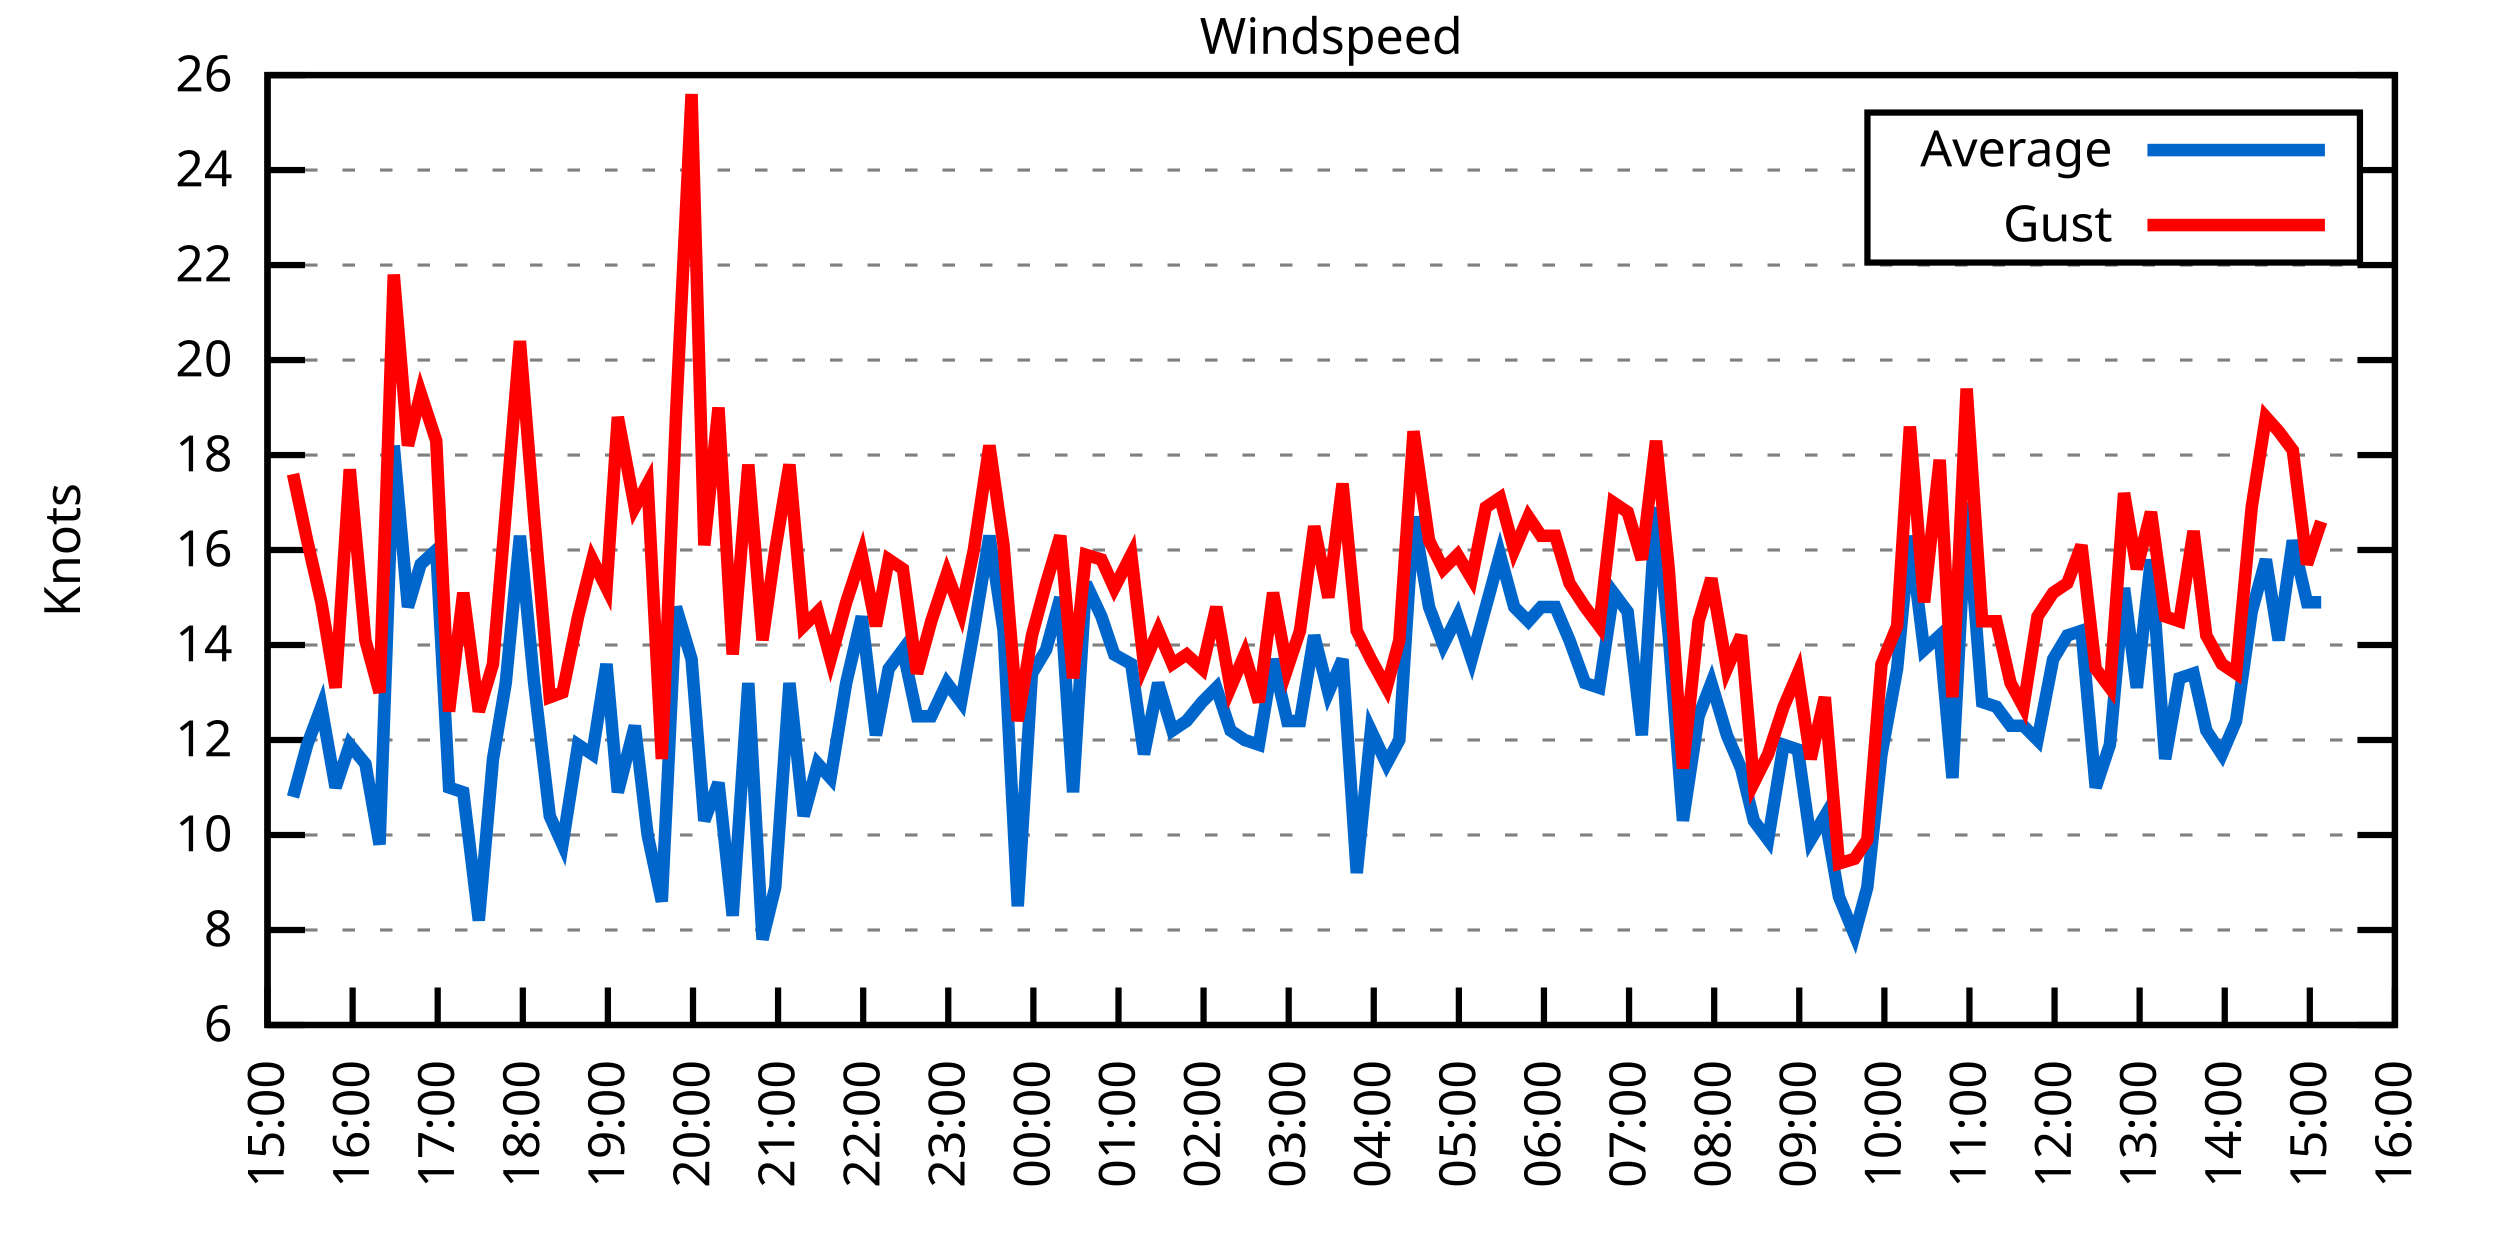
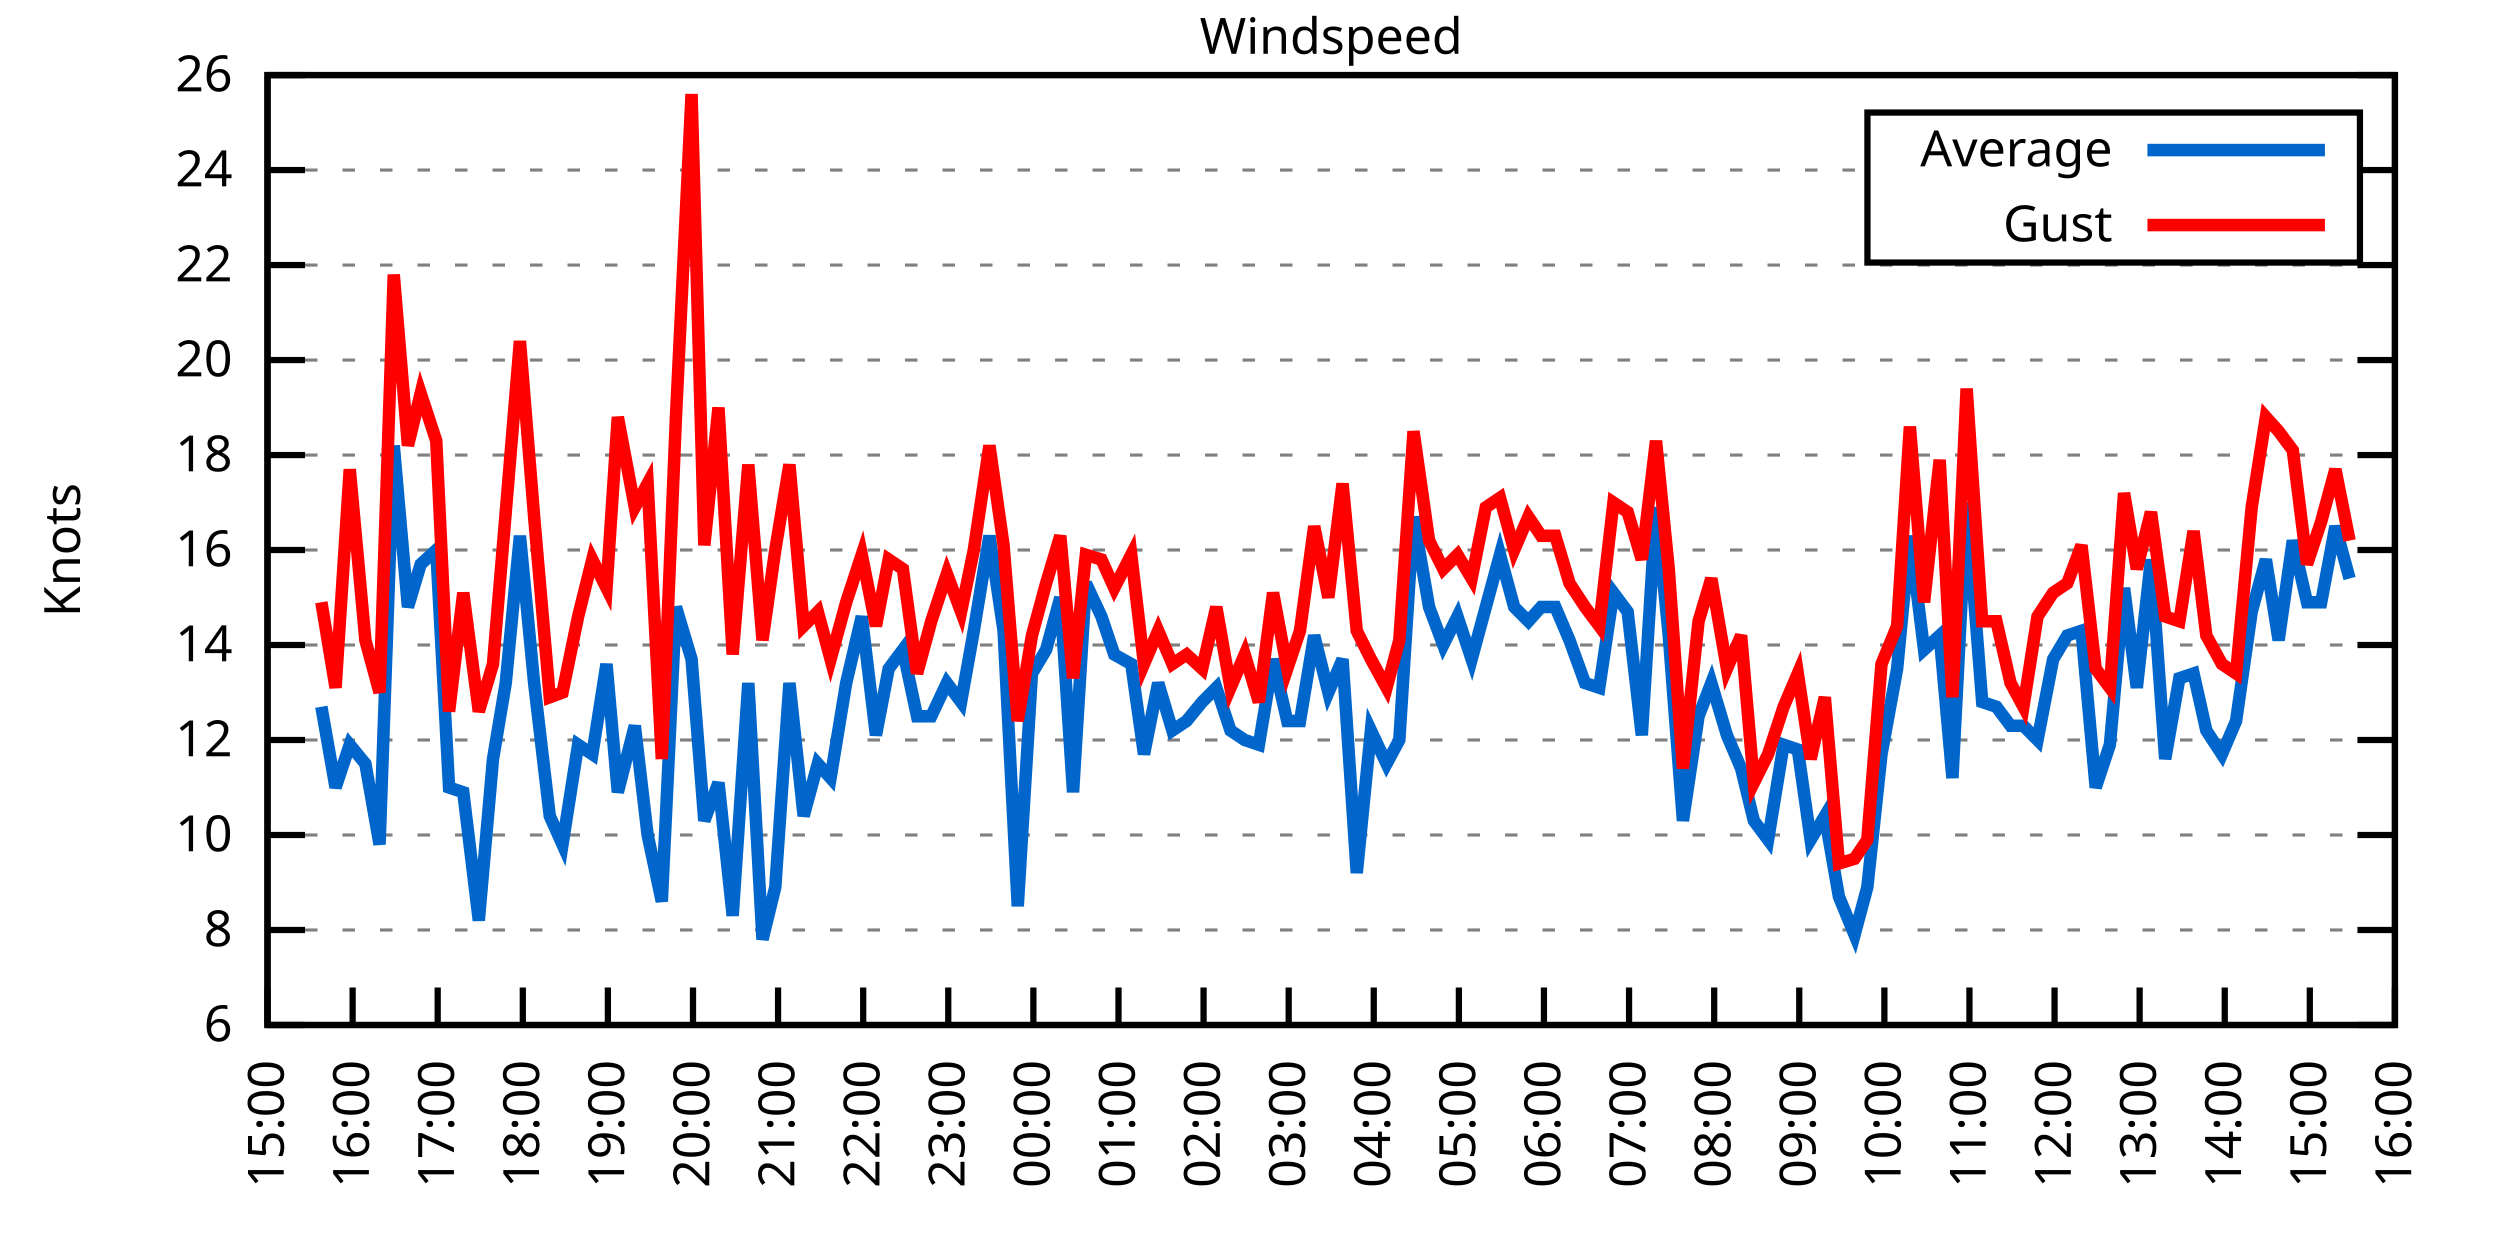
<svg xmlns="http://www.w3.org/2000/svg" xmlns:xlink="http://www.w3.org/1999/xlink" width="400" height="200" viewBox="0 0 400 200">
  <g id="gnuplot_canvas">
    <rect x="0" y="0" width="400" height="200" fill="none" />
    <defs>
      <circle id="gpDot" r="0.5" stroke-width="0.5" stroke="currentColor" />
      <path id="gpPt0" stroke-width="0.333" stroke="currentColor" d="M-1,0 h2 M0,-1 v2" />
      <path id="gpPt1" stroke-width="0.333" stroke="currentColor" d="M-1,-1 L1,1 M1,-1 L-1,1" />
      <path id="gpPt2" stroke-width="0.333" stroke="currentColor" d="M-1,0 L1,0 M0,-1 L0,1 M-1,-1 L1,1 M-1,1 L1,-1" />
      <rect id="gpPt3" stroke-width="0.333" stroke="currentColor" x="-1" y="-1" width="2" height="2" />
      <rect id="gpPt4" stroke-width="0.333" stroke="currentColor" fill="currentColor" x="-1" y="-1" width="2" height="2" />
      <circle id="gpPt5" stroke-width="0.333" stroke="currentColor" cx="0" cy="0" r="1" />
      <use xlink:href="#gpPt5" id="gpPt6" fill="currentColor" stroke="none" />
      <path id="gpPt7" stroke-width="0.333" stroke="currentColor" d="M0,-1.33 L-1.33,0.67 L1.33,0.67 z" />
      <use xlink:href="#gpPt7" id="gpPt8" fill="currentColor" stroke="none" />
      <use xlink:href="#gpPt7" id="gpPt9" stroke="currentColor" transform="rotate(180)" />
      <use xlink:href="#gpPt9" id="gpPt10" fill="currentColor" stroke="none" />
      <use xlink:href="#gpPt3" id="gpPt11" stroke="currentColor" transform="rotate(45)" />
      <use xlink:href="#gpPt11" id="gpPt12" fill="currentColor" stroke="none" />
      <path id="gpPt13" stroke-width="0.333" stroke="currentColor" d="M0,1.330 L1.265,0.411 L0.782,-1.067 L-0.782,-1.076 L-1.265,0.411 z" />
      <use xlink:href="#gpPt13" id="gpPt14" fill="currentColor" stroke="none" />
      <filter id="textbox" filterUnits="objectBoundingBox" x="0" y="0" height="1" width="1">
        <feFlood flood-color="white" flood-opacity="1" result="bgnd" />
        <feComposite in="SourceGraphic" in2="bgnd" operator="atop" />
      </filter>
      <filter id="greybox" filterUnits="objectBoundingBox" x="0" y="0" height="1" width="1">
        <feFlood flood-color="lightgrey" flood-opacity="1" result="grey" />
        <feComposite in="SourceGraphic" in2="grey" operator="atop" />
      </filter>
    </defs>
    <g fill="none" color="white" stroke="currentColor" stroke-width="1.00" stroke-linecap="butt" stroke-linejoin="miter">
</g>
    <g fill="none" color="black" stroke="currentColor" stroke-width="1.00" stroke-linecap="butt" stroke-linejoin="miter">
      <g stroke="none" shape-rendering="crispEdges">
        <polygon fill="rgb(255, 255, 255)" points="42.80,164.00 383.18,164.00 383.18,12.02 42.80,12.02 " />
      </g>
    </g>
    <g fill="none" color="black" stroke="currentColor" stroke-width="1.00" stroke-linecap="butt" stroke-linejoin="miter">
</g>
    <g fill="none" color="black" stroke="black" stroke-width="0.50" stroke-linecap="butt" stroke-linejoin="miter">
</g>
    <g fill="none" color="gray" stroke="currentColor" stroke-width="0.50" stroke-linecap="butt" stroke-linejoin="miter">
      <path stroke="gray" stroke-dasharray="2,4" class="gridline" d="M42.80,164.00 L383.19,164.00  " />
    </g>
    <g fill="none" color="gray" stroke="gray" stroke-width="1.00" stroke-linecap="butt" stroke-linejoin="miter">
</g>
    <g fill="none" color="black" stroke="currentColor" stroke-width="1.00" stroke-linecap="butt" stroke-linejoin="miter">
      <path stroke="black" d="M42.80,164.00 L48.80,164.00 M383.19,164.00 L377.19,164.00  " />
      <g transform="translate(37.20,166.60)" stroke="none" fill="black" font-family="Sans" font-size="8.00" text-anchor="end">
        <text>
          <tspan font-family="Sans"> 6</tspan>
        </text>
      </g>
    </g>
    <g fill="none" color="black" stroke="currentColor" stroke-width="1.00" stroke-linecap="butt" stroke-linejoin="miter">
</g>
    <g fill="none" color="black" stroke="black" stroke-width="0.50" stroke-linecap="butt" stroke-linejoin="miter">
</g>
    <g fill="none" color="gray" stroke="currentColor" stroke-width="0.50" stroke-linecap="butt" stroke-linejoin="miter">
      <path stroke="gray" stroke-dasharray="2,4" class="gridline" d="M42.80,148.80 L383.19,148.80  " />
    </g>
    <g fill="none" color="gray" stroke="gray" stroke-width="1.00" stroke-linecap="butt" stroke-linejoin="miter">
</g>
    <g fill="none" color="black" stroke="currentColor" stroke-width="1.00" stroke-linecap="butt" stroke-linejoin="miter">
      <path stroke="black" d="M42.80,148.80 L48.80,148.80 M383.19,148.80 L377.19,148.80  " />
      <g transform="translate(37.20,151.40)" stroke="none" fill="black" font-family="Sans" font-size="8.00" text-anchor="end">
        <text>
          <tspan font-family="Sans"> 8</tspan>
        </text>
      </g>
    </g>
    <g fill="none" color="black" stroke="currentColor" stroke-width="1.00" stroke-linecap="butt" stroke-linejoin="miter">
</g>
    <g fill="none" color="black" stroke="black" stroke-width="0.50" stroke-linecap="butt" stroke-linejoin="miter">
</g>
    <g fill="none" color="gray" stroke="currentColor" stroke-width="0.50" stroke-linecap="butt" stroke-linejoin="miter">
      <path stroke="gray" stroke-dasharray="2,4" class="gridline" d="M42.80,133.60 L383.19,133.60  " />
    </g>
    <g fill="none" color="gray" stroke="gray" stroke-width="1.00" stroke-linecap="butt" stroke-linejoin="miter">
</g>
    <g fill="none" color="black" stroke="currentColor" stroke-width="1.00" stroke-linecap="butt" stroke-linejoin="miter">
      <path stroke="black" d="M42.80,133.60 L48.80,133.60 M383.19,133.60 L377.19,133.60  " />
      <g transform="translate(37.20,136.20)" stroke="none" fill="black" font-family="Sans" font-size="8.00" text-anchor="end">
        <text>
          <tspan font-family="Sans"> 10</tspan>
        </text>
      </g>
    </g>
    <g fill="none" color="black" stroke="currentColor" stroke-width="1.00" stroke-linecap="butt" stroke-linejoin="miter">
</g>
    <g fill="none" color="black" stroke="black" stroke-width="0.50" stroke-linecap="butt" stroke-linejoin="miter">
</g>
    <g fill="none" color="gray" stroke="currentColor" stroke-width="0.50" stroke-linecap="butt" stroke-linejoin="miter">
      <path stroke="gray" stroke-dasharray="2,4" class="gridline" d="M42.80,118.40 L383.19,118.40  " />
    </g>
    <g fill="none" color="gray" stroke="gray" stroke-width="1.00" stroke-linecap="butt" stroke-linejoin="miter">
</g>
    <g fill="none" color="black" stroke="currentColor" stroke-width="1.00" stroke-linecap="butt" stroke-linejoin="miter">
      <path stroke="black" d="M42.80,118.40 L48.80,118.40 M383.19,118.40 L377.19,118.40  " />
      <g transform="translate(37.20,121.00)" stroke="none" fill="black" font-family="Sans" font-size="8.00" text-anchor="end">
        <text>
          <tspan font-family="Sans"> 12</tspan>
        </text>
      </g>
    </g>
    <g fill="none" color="black" stroke="currentColor" stroke-width="1.00" stroke-linecap="butt" stroke-linejoin="miter">
</g>
    <g fill="none" color="black" stroke="black" stroke-width="0.50" stroke-linecap="butt" stroke-linejoin="miter">
</g>
    <g fill="none" color="gray" stroke="currentColor" stroke-width="0.50" stroke-linecap="butt" stroke-linejoin="miter">
      <path stroke="gray" stroke-dasharray="2,4" class="gridline" d="M42.80,103.20 L383.19,103.20  " />
    </g>
    <g fill="none" color="gray" stroke="gray" stroke-width="1.00" stroke-linecap="butt" stroke-linejoin="miter">
</g>
    <g fill="none" color="black" stroke="currentColor" stroke-width="1.00" stroke-linecap="butt" stroke-linejoin="miter">
      <path stroke="black" d="M42.80,103.20 L48.80,103.20 M383.19,103.20 L377.19,103.20  " />
      <g transform="translate(37.20,105.80)" stroke="none" fill="black" font-family="Sans" font-size="8.00" text-anchor="end">
        <text>
          <tspan font-family="Sans"> 14</tspan>
        </text>
      </g>
    </g>
    <g fill="none" color="black" stroke="currentColor" stroke-width="1.00" stroke-linecap="butt" stroke-linejoin="miter">
</g>
    <g fill="none" color="black" stroke="black" stroke-width="0.50" stroke-linecap="butt" stroke-linejoin="miter">
</g>
    <g fill="none" color="gray" stroke="currentColor" stroke-width="0.50" stroke-linecap="butt" stroke-linejoin="miter">
      <path stroke="gray" stroke-dasharray="2,4" class="gridline" d="M42.80,88.00 L383.19,88.00  " />
    </g>
    <g fill="none" color="gray" stroke="gray" stroke-width="1.00" stroke-linecap="butt" stroke-linejoin="miter">
</g>
    <g fill="none" color="black" stroke="currentColor" stroke-width="1.00" stroke-linecap="butt" stroke-linejoin="miter">
      <path stroke="black" d="M42.80,88.00 L48.80,88.00 M383.19,88.00 L377.19,88.00  " />
      <g transform="translate(37.20,90.60)" stroke="none" fill="black" font-family="Sans" font-size="8.00" text-anchor="end">
        <text>
          <tspan font-family="Sans"> 16</tspan>
        </text>
      </g>
    </g>
    <g fill="none" color="black" stroke="currentColor" stroke-width="1.00" stroke-linecap="butt" stroke-linejoin="miter">
</g>
    <g fill="none" color="black" stroke="black" stroke-width="0.50" stroke-linecap="butt" stroke-linejoin="miter">
</g>
    <g fill="none" color="gray" stroke="currentColor" stroke-width="0.50" stroke-linecap="butt" stroke-linejoin="miter">
      <path stroke="gray" stroke-dasharray="2,4" class="gridline" d="M42.80,72.81 L383.19,72.81  " />
    </g>
    <g fill="none" color="gray" stroke="gray" stroke-width="1.00" stroke-linecap="butt" stroke-linejoin="miter">
</g>
    <g fill="none" color="black" stroke="currentColor" stroke-width="1.00" stroke-linecap="butt" stroke-linejoin="miter">
      <path stroke="black" d="M42.80,72.81 L48.80,72.81 M383.19,72.81 L377.19,72.81  " />
      <g transform="translate(37.20,75.41)" stroke="none" fill="black" font-family="Sans" font-size="8.00" text-anchor="end">
        <text>
          <tspan font-family="Sans"> 18</tspan>
        </text>
      </g>
    </g>
    <g fill="none" color="black" stroke="currentColor" stroke-width="1.00" stroke-linecap="butt" stroke-linejoin="miter">
</g>
    <g fill="none" color="black" stroke="black" stroke-width="0.50" stroke-linecap="butt" stroke-linejoin="miter">
</g>
    <g fill="none" color="gray" stroke="currentColor" stroke-width="0.50" stroke-linecap="butt" stroke-linejoin="miter">
      <path stroke="gray" stroke-dasharray="2,4" class="gridline" d="M42.80,57.61 L383.19,57.61  " />
    </g>
    <g fill="none" color="gray" stroke="gray" stroke-width="1.00" stroke-linecap="butt" stroke-linejoin="miter">
</g>
    <g fill="none" color="black" stroke="currentColor" stroke-width="1.00" stroke-linecap="butt" stroke-linejoin="miter">
      <path stroke="black" d="M42.80,57.61 L48.80,57.61 M383.19,57.61 L377.19,57.61  " />
      <g transform="translate(37.20,60.21)" stroke="none" fill="black" font-family="Sans" font-size="8.00" text-anchor="end">
        <text>
          <tspan font-family="Sans"> 20</tspan>
        </text>
      </g>
    </g>
    <g fill="none" color="black" stroke="currentColor" stroke-width="1.00" stroke-linecap="butt" stroke-linejoin="miter">
</g>
    <g fill="none" color="black" stroke="black" stroke-width="0.50" stroke-linecap="butt" stroke-linejoin="miter">
</g>
    <g fill="none" color="gray" stroke="currentColor" stroke-width="0.50" stroke-linecap="butt" stroke-linejoin="miter">
      <path stroke="gray" stroke-dasharray="2,4" class="gridline" d="M42.80,42.41 L383.19,42.41  " />
    </g>
    <g fill="none" color="gray" stroke="gray" stroke-width="1.00" stroke-linecap="butt" stroke-linejoin="miter">
</g>
    <g fill="none" color="black" stroke="currentColor" stroke-width="1.00" stroke-linecap="butt" stroke-linejoin="miter">
      <path stroke="black" d="M42.80,42.41 L48.80,42.41 M383.19,42.41 L377.19,42.41  " />
      <g transform="translate(37.20,45.01)" stroke="none" fill="black" font-family="Sans" font-size="8.00" text-anchor="end">
        <text>
          <tspan font-family="Sans"> 22</tspan>
        </text>
      </g>
    </g>
    <g fill="none" color="black" stroke="currentColor" stroke-width="1.00" stroke-linecap="butt" stroke-linejoin="miter">
</g>
    <g fill="none" color="black" stroke="black" stroke-width="0.50" stroke-linecap="butt" stroke-linejoin="miter">
</g>
    <g fill="none" color="gray" stroke="currentColor" stroke-width="0.50" stroke-linecap="butt" stroke-linejoin="miter">
      <path stroke="gray" stroke-dasharray="2,4" class="gridline" d="M42.80,27.21 L298.79,27.21 M377.59,27.21 L383.19,27.21  " />
    </g>
    <g fill="none" color="gray" stroke="gray" stroke-width="1.00" stroke-linecap="butt" stroke-linejoin="miter">
</g>
    <g fill="none" color="black" stroke="currentColor" stroke-width="1.00" stroke-linecap="butt" stroke-linejoin="miter">
      <path stroke="black" d="M42.80,27.21 L48.80,27.21 M383.19,27.21 L377.19,27.21  " />
      <g transform="translate(37.20,29.81)" stroke="none" fill="black" font-family="Sans" font-size="8.00" text-anchor="end">
        <text>
          <tspan font-family="Sans"> 24</tspan>
        </text>
      </g>
    </g>
    <g fill="none" color="black" stroke="currentColor" stroke-width="1.00" stroke-linecap="butt" stroke-linejoin="miter">
</g>
    <g fill="none" color="black" stroke="black" stroke-width="0.50" stroke-linecap="butt" stroke-linejoin="miter">
</g>
    <g fill="none" color="gray" stroke="currentColor" stroke-width="0.50" stroke-linecap="butt" stroke-linejoin="miter">
      <path stroke="gray" stroke-dasharray="2,4" class="gridline" d="M42.80,12.01 L383.19,12.01  " />
    </g>
    <g fill="none" color="gray" stroke="gray" stroke-width="1.00" stroke-linecap="butt" stroke-linejoin="miter">
</g>
    <g fill="none" color="black" stroke="currentColor" stroke-width="1.00" stroke-linecap="butt" stroke-linejoin="miter">
      <path stroke="black" d="M42.80,12.01 L48.80,12.01 M383.19,12.01 L377.19,12.01  " />
      <g transform="translate(37.20,14.61)" stroke="none" fill="black" font-family="Sans" font-size="8.00" text-anchor="end">
        <text>
          <tspan font-family="Sans"> 26</tspan>
        </text>
      </g>
    </g>
    <g fill="none" color="black" stroke="currentColor" stroke-width="1.00" stroke-linecap="butt" stroke-linejoin="miter">
      <path stroke="black" d="M42.80,164.00 L42.80,158.00  " />
      <g transform="translate(45.40,169.60) rotate(270.00)" stroke="none" fill="black" font-family="Sans" font-size="8.00" text-anchor="end">
        <text>
          <tspan font-family="Sans">15:00</tspan>
        </text>
      </g>
    </g>
    <g fill="none" color="black" stroke="currentColor" stroke-width="1.00" stroke-linecap="butt" stroke-linejoin="miter">
      <path stroke="black" d="M56.42,164.00 L56.42,158.00  " />
      <g transform="translate(59.02,169.60) rotate(270.00)" stroke="none" fill="black" font-family="Sans" font-size="8.00" text-anchor="end">
        <text>
          <tspan font-family="Sans">16:00</tspan>
        </text>
      </g>
    </g>
    <g fill="none" color="black" stroke="currentColor" stroke-width="1.00" stroke-linecap="butt" stroke-linejoin="miter">
      <path stroke="black" d="M70.03,164.00 L70.03,158.00  " />
      <g transform="translate(72.63,169.60) rotate(270.00)" stroke="none" fill="black" font-family="Sans" font-size="8.00" text-anchor="end">
        <text>
          <tspan font-family="Sans">17:00</tspan>
        </text>
      </g>
    </g>
    <g fill="none" color="black" stroke="currentColor" stroke-width="1.00" stroke-linecap="butt" stroke-linejoin="miter">
      <path stroke="black" d="M83.65,164.00 L83.65,158.00  " />
      <g transform="translate(86.25,169.60) rotate(270.00)" stroke="none" fill="black" font-family="Sans" font-size="8.00" text-anchor="end">
        <text>
          <tspan font-family="Sans">18:00</tspan>
        </text>
      </g>
    </g>
    <g fill="none" color="black" stroke="currentColor" stroke-width="1.00" stroke-linecap="butt" stroke-linejoin="miter">
      <path stroke="black" d="M97.26,164.00 L97.26,158.00  " />
      <g transform="translate(99.86,169.60) rotate(270.00)" stroke="none" fill="black" font-family="Sans" font-size="8.00" text-anchor="end">
        <text>
          <tspan font-family="Sans">19:00</tspan>
        </text>
      </g>
    </g>
    <g fill="none" color="black" stroke="currentColor" stroke-width="1.00" stroke-linecap="butt" stroke-linejoin="miter">
      <path stroke="black" d="M110.88,164.00 L110.88,158.00  " />
      <g transform="translate(113.48,169.60) rotate(270.00)" stroke="none" fill="black" font-family="Sans" font-size="8.00" text-anchor="end">
        <text>
          <tspan font-family="Sans">20:00</tspan>
        </text>
      </g>
    </g>
    <g fill="none" color="black" stroke="currentColor" stroke-width="1.00" stroke-linecap="butt" stroke-linejoin="miter">
      <path stroke="black" d="M124.49,164.00 L124.49,158.00  " />
      <g transform="translate(127.09,169.60) rotate(270.00)" stroke="none" fill="black" font-family="Sans" font-size="8.00" text-anchor="end">
        <text>
          <tspan font-family="Sans">21:00</tspan>
        </text>
      </g>
    </g>
    <g fill="none" color="black" stroke="currentColor" stroke-width="1.00" stroke-linecap="butt" stroke-linejoin="miter">
      <path stroke="black" d="M138.11,164.00 L138.11,158.00  " />
      <g transform="translate(140.71,169.60) rotate(270.00)" stroke="none" fill="black" font-family="Sans" font-size="8.00" text-anchor="end">
        <text>
          <tspan font-family="Sans">22:00</tspan>
        </text>
      </g>
    </g>
    <g fill="none" color="black" stroke="currentColor" stroke-width="1.00" stroke-linecap="butt" stroke-linejoin="miter">
      <path stroke="black" d="M151.72,164.00 L151.72,158.00  " />
      <g transform="translate(154.32,169.60) rotate(270.00)" stroke="none" fill="black" font-family="Sans" font-size="8.00" text-anchor="end">
        <text>
          <tspan font-family="Sans">23:00</tspan>
        </text>
      </g>
    </g>
    <g fill="none" color="black" stroke="currentColor" stroke-width="1.00" stroke-linecap="butt" stroke-linejoin="miter">
      <path stroke="black" d="M165.34,164.00 L165.34,158.00  " />
      <g transform="translate(167.94,169.60) rotate(270.00)" stroke="none" fill="black" font-family="Sans" font-size="8.00" text-anchor="end">
        <text>
          <tspan font-family="Sans">00:00</tspan>
        </text>
      </g>
    </g>
    <g fill="none" color="black" stroke="currentColor" stroke-width="1.00" stroke-linecap="butt" stroke-linejoin="miter">
      <path stroke="black" d="M178.96,164.00 L178.96,158.00  " />
      <g transform="translate(181.56,169.60) rotate(270.00)" stroke="none" fill="black" font-family="Sans" font-size="8.00" text-anchor="end">
        <text>
          <tspan font-family="Sans">01:00</tspan>
        </text>
      </g>
    </g>
    <g fill="none" color="black" stroke="currentColor" stroke-width="1.00" stroke-linecap="butt" stroke-linejoin="miter">
      <path stroke="black" d="M192.57,164.00 L192.57,158.00  " />
      <g transform="translate(195.17,169.60) rotate(270.00)" stroke="none" fill="black" font-family="Sans" font-size="8.00" text-anchor="end">
        <text>
          <tspan font-family="Sans">02:00</tspan>
        </text>
      </g>
    </g>
    <g fill="none" color="black" stroke="currentColor" stroke-width="1.00" stroke-linecap="butt" stroke-linejoin="miter">
      <path stroke="black" d="M206.19,164.00 L206.19,158.00  " />
      <g transform="translate(208.79,169.60) rotate(270.00)" stroke="none" fill="black" font-family="Sans" font-size="8.00" text-anchor="end">
        <text>
          <tspan font-family="Sans">03:00</tspan>
        </text>
      </g>
    </g>
    <g fill="none" color="black" stroke="currentColor" stroke-width="1.00" stroke-linecap="butt" stroke-linejoin="miter">
      <path stroke="black" d="M219.80,164.00 L219.80,158.00  " />
      <g transform="translate(222.40,169.60) rotate(270.00)" stroke="none" fill="black" font-family="Sans" font-size="8.00" text-anchor="end">
        <text>
          <tspan font-family="Sans">04:00</tspan>
        </text>
      </g>
    </g>
    <g fill="none" color="black" stroke="currentColor" stroke-width="1.00" stroke-linecap="butt" stroke-linejoin="miter">
      <path stroke="black" d="M233.42,164.00 L233.42,158.00  " />
      <g transform="translate(236.02,169.60) rotate(270.00)" stroke="none" fill="black" font-family="Sans" font-size="8.00" text-anchor="end">
        <text>
          <tspan font-family="Sans">05:00</tspan>
        </text>
      </g>
    </g>
    <g fill="none" color="black" stroke="currentColor" stroke-width="1.00" stroke-linecap="butt" stroke-linejoin="miter">
      <path stroke="black" d="M247.03,164.00 L247.03,158.00  " />
      <g transform="translate(249.63,169.60) rotate(270.00)" stroke="none" fill="black" font-family="Sans" font-size="8.00" text-anchor="end">
        <text>
          <tspan font-family="Sans">06:00</tspan>
        </text>
      </g>
    </g>
    <g fill="none" color="black" stroke="currentColor" stroke-width="1.00" stroke-linecap="butt" stroke-linejoin="miter">
      <path stroke="black" d="M260.65,164.00 L260.65,158.00  " />
      <g transform="translate(263.25,169.60) rotate(270.00)" stroke="none" fill="black" font-family="Sans" font-size="8.00" text-anchor="end">
        <text>
          <tspan font-family="Sans">07:00</tspan>
        </text>
      </g>
    </g>
    <g fill="none" color="black" stroke="currentColor" stroke-width="1.00" stroke-linecap="butt" stroke-linejoin="miter">
      <path stroke="black" d="M274.27,164.00 L274.27,158.00  " />
      <g transform="translate(276.87,169.60) rotate(270.00)" stroke="none" fill="black" font-family="Sans" font-size="8.00" text-anchor="end">
        <text>
          <tspan font-family="Sans">08:00</tspan>
        </text>
      </g>
    </g>
    <g fill="none" color="black" stroke="currentColor" stroke-width="1.00" stroke-linecap="butt" stroke-linejoin="miter">
      <path stroke="black" d="M287.88,164.00 L287.88,158.00  " />
      <g transform="translate(290.48,169.60) rotate(270.00)" stroke="none" fill="black" font-family="Sans" font-size="8.00" text-anchor="end">
        <text>
          <tspan font-family="Sans">09:00</tspan>
        </text>
      </g>
    </g>
    <g fill="none" color="black" stroke="currentColor" stroke-width="1.00" stroke-linecap="butt" stroke-linejoin="miter">
      <path stroke="black" d="M301.50,164.00 L301.50,158.00  " />
      <g transform="translate(304.10,169.60) rotate(270.00)" stroke="none" fill="black" font-family="Sans" font-size="8.00" text-anchor="end">
        <text>
          <tspan font-family="Sans">10:00</tspan>
        </text>
      </g>
    </g>
    <g fill="none" color="black" stroke="currentColor" stroke-width="1.00" stroke-linecap="butt" stroke-linejoin="miter">
      <path stroke="black" d="M315.11,164.00 L315.11,158.00  " />
      <g transform="translate(317.71,169.60) rotate(270.00)" stroke="none" fill="black" font-family="Sans" font-size="8.00" text-anchor="end">
        <text>
          <tspan font-family="Sans">11:00</tspan>
        </text>
      </g>
    </g>
    <g fill="none" color="black" stroke="currentColor" stroke-width="1.00" stroke-linecap="butt" stroke-linejoin="miter">
      <path stroke="black" d="M328.73,164.00 L328.73,158.00  " />
      <g transform="translate(331.33,169.60) rotate(270.00)" stroke="none" fill="black" font-family="Sans" font-size="8.00" text-anchor="end">
        <text>
          <tspan font-family="Sans">12:00</tspan>
        </text>
      </g>
    </g>
    <g fill="none" color="black" stroke="currentColor" stroke-width="1.00" stroke-linecap="butt" stroke-linejoin="miter">
      <path stroke="black" d="M342.34,164.00 L342.34,158.00  " />
      <g transform="translate(344.94,169.60) rotate(270.00)" stroke="none" fill="black" font-family="Sans" font-size="8.00" text-anchor="end">
        <text>
          <tspan font-family="Sans">13:00</tspan>
        </text>
      </g>
    </g>
    <g fill="none" color="black" stroke="currentColor" stroke-width="1.00" stroke-linecap="butt" stroke-linejoin="miter">
      <path stroke="black" d="M355.96,164.00 L355.96,158.00  " />
      <g transform="translate(358.56,169.60) rotate(270.00)" stroke="none" fill="black" font-family="Sans" font-size="8.00" text-anchor="end">
        <text>
          <tspan font-family="Sans">14:00</tspan>
        </text>
      </g>
    </g>
    <g fill="none" color="black" stroke="currentColor" stroke-width="1.00" stroke-linecap="butt" stroke-linejoin="miter">
      <path stroke="black" d="M369.57,164.00 L369.57,158.00  " />
      <g transform="translate(372.17,169.60) rotate(270.00)" stroke="none" fill="black" font-family="Sans" font-size="8.00" text-anchor="end">
        <text>
          <tspan font-family="Sans">15:00</tspan>
        </text>
      </g>
    </g>
    <g fill="none" color="black" stroke="currentColor" stroke-width="1.00" stroke-linecap="butt" stroke-linejoin="miter">
      <path stroke="black" d="M383.19,164.00 L383.19,158.00  " />
      <g transform="translate(385.79,169.60) rotate(270.00)" stroke="none" fill="black" font-family="Sans" font-size="8.00" text-anchor="end">
        <text>
          <tspan font-family="Sans">16:00</tspan>
        </text>
      </g>
    </g>
    <g fill="none" color="black" stroke="currentColor" stroke-width="1.00" stroke-linecap="butt" stroke-linejoin="miter">
</g>
    <g fill="none" color="black" stroke="currentColor" stroke-width="1.00" stroke-linecap="butt" stroke-linejoin="miter">
      <path stroke="black" d="M42.80,12.01 L42.80,164.00 L383.19,164.00 L383.19,12.01 L42.80,12.01 Z  " />
    </g>
    <g fill="none" color="black" stroke="currentColor" stroke-width="1.00" stroke-linecap="butt" stroke-linejoin="miter">
</g>
    <g fill="none" color="black" stroke="currentColor" stroke-width="1.00" stroke-linecap="butt" stroke-linejoin="miter">
      <path stroke="black" d="M298.79,42.01 L298.79,18.01 L377.59,18.01 L377.59,42.01 L298.79,42.01 Z  " />
    </g>
    <g id="Windspeed_plot_1">
      <g fill="none" color="white" stroke="black" stroke-width="2.00" stroke-linecap="butt" stroke-linejoin="miter">
</g>
      <g fill="none" color="black" stroke="currentColor" stroke-width="2.00" stroke-linecap="butt" stroke-linejoin="miter">
        <g transform="translate(337.99,26.61)" stroke="none" fill="black" font-family="Sans" font-size="8.00" text-anchor="end">
          <text>
            <tspan font-family="Sans">Average</tspan>
          </text>
        </g>
      </g>
      <g fill="none" color="black" stroke="currentColor" stroke-width="2.00" stroke-linecap="butt" stroke-linejoin="miter">
-         <path stroke="rgb(  0, 102, 204)" d="M343.59,24.01 L371.99,24.01 M46.88,127.52 L49.15,119.16 L51.42,113.08 L53.69,126.00 L55.96,119.16 L58.46,122.20   L60.73,135.12 L63.00,71.29 L65.27,97.12 L67.31,90.28 L69.80,88.00 L71.85,126.00 L74.12,126.76 L76.61,147.28   L78.88,121.44 L80.92,109.28 L83.19,85.73 L85.46,109.28 L87.96,130.56 L90.00,135.12 L92.50,119.16 L94.77,120.68   L97.04,106.24 L98.85,126.76 L101.57,116.12 L103.62,133.60 L105.89,144.24 L108.15,97.12 L110.65,105.48 L112.69,131.32   L114.96,125.24 L117.23,146.52 L119.73,109.28 L122.00,150.32 L124.04,141.96 L126.31,109.28 L128.58,130.56 L130.85,122.20   L132.89,124.48 L135.39,109.28 L137.88,98.64 L140.15,117.64 L142.19,107.00 L144.46,103.96 L146.73,114.60 L149.00,114.60   L151.50,109.28 L153.77,112.32 L155.81,100.92 L158.31,85.73 L160.57,100.92 L162.84,145.00 L165.11,107.76 L167.38,103.96   L169.65,95.60 L171.69,126.76 L173.74,93.32 L176.23,98.64 L178.28,104.72 L181.00,106.24 L183.04,120.68 L185.31,109.28   L187.58,116.88 L189.85,115.36 L192.34,112.32 L194.61,110.04 L196.88,116.88 L199.15,118.40 L201.42,119.16 L203.69,105.48   L205.96,115.36 L208.00,115.36 L210.27,101.68 L212.54,110.80 L214.81,105.48 L217.08,139.68 L219.35,116.88 L221.85,122.20   L223.89,118.40 L226.16,82.69 L228.65,97.12 L230.92,103.20 L233.19,98.64 L235.46,105.48 L237.73,97.12 L240.00,88.76   L242.27,97.12 L244.54,99.40 L246.58,97.12 L248.85,97.12 L251.12,102.44 L253.61,109.28 L255.88,110.04 L258.15,94.84   L260.42,97.88 L262.69,117.64 L264.96,81.17 L267.00,101.68 L269.27,131.32 L271.77,114.60 L273.81,109.28 L276.31,117.64   L278.58,122.96 L280.62,131.32 L282.89,134.36 L285.38,119.16 L287.65,119.92 L289.70,134.36 L291.97,130.56 L294.23,143.48   L296.73,149.56 L298.77,141.96 L301.04,120.68 L303.54,107.00 L305.58,85.73 L307.85,103.96 L310.35,101.68 L312.39,124.48   L314.66,80.41 L317.15,112.32 L319.42,113.08 L321.69,116.12 L323.74,116.12 L326.00,118.40 L328.50,105.48 L330.77,101.68   L333.04,100.92 L335.31,126.00 L337.58,119.16 L339.85,94.08 L341.89,110.04 L344.16,89.52 L346.43,121.44 L348.70,108.52   L350.97,107.76 L353.01,116.88 L355.50,120.68 L357.77,115.36 L360.27,97.88 L362.54,89.52 L364.58,102.44 L366.85,86.49   L369.12,96.36 L371.39,96.36  " />
+         <path stroke="rgb(  0, 102, 204)" d="M343.59,24.01 L371.99,24.01 M51.42,113.08 L53.69,126.00 L55.96,119.16 L58.46,122.20 L60.73,135.12 L63.00,71.29   L65.27,97.12 L67.31,90.28 L69.80,88.00 L71.85,126.00 L74.12,126.76 L76.61,147.28 L78.88,121.44 L80.92,109.28   L83.19,85.73 L85.46,109.28 L87.96,130.56 L90.00,135.12 L92.50,119.16 L94.77,120.68 L97.04,106.24 L98.85,126.76   L101.57,116.12 L103.62,133.60 L105.89,144.24 L108.15,97.12 L110.65,105.48 L112.69,131.32 L114.96,125.24 L117.23,146.52   L119.73,109.28 L122.00,150.32 L124.04,141.96 L126.31,109.28 L128.58,130.56 L130.85,122.20 L132.89,124.48 L135.39,109.28   L137.88,98.64 L140.15,117.64 L142.19,107.00 L144.46,103.96 L146.73,114.60 L149.00,114.60 L151.50,109.28 L153.77,112.32   L155.81,100.92 L158.31,85.73 L160.57,100.92 L162.84,145.00 L165.11,107.76 L167.38,103.96 L169.65,95.60 L171.69,126.76   L173.74,93.32 L176.23,98.64 L178.28,104.72 L181.00,106.24 L183.04,120.68 L185.31,109.28 L187.58,116.88 L189.85,115.36   L192.34,112.32 L194.61,110.04 L196.88,116.88 L199.15,118.40 L201.42,119.16 L203.69,105.48 L205.96,115.36 L208.00,115.36   L210.27,101.68 L212.54,110.80 L214.81,105.48 L217.08,139.68 L219.35,116.88 L221.85,122.20 L223.89,118.40 L226.16,82.69   L228.65,97.12 L230.92,103.20 L233.19,98.64 L235.46,105.48 L237.73,97.12 L240.00,88.76 L242.27,97.12 L244.54,99.40   L246.58,97.12 L248.85,97.12 L251.12,102.44 L253.61,109.28 L255.88,110.04 L258.15,94.84 L260.42,97.88 L262.69,117.64   L264.96,81.17 L267.00,101.68 L269.27,131.32 L271.77,114.60 L273.81,109.28 L276.31,117.64 L278.58,122.96 L280.62,131.32   L282.89,134.36 L285.38,119.16 L287.65,119.92 L289.70,134.36 L291.97,130.56 L294.23,143.48 L296.73,149.56 L298.77,141.96   L301.04,120.68 L303.54,107.00 L305.58,85.73 L307.85,103.96 L310.35,101.68 L312.39,124.48 L314.66,80.41 L317.15,112.32   L319.42,113.08 L321.69,116.12 L323.74,116.12 L326.00,118.40 L328.50,105.48 L330.77,101.68 L333.04,100.92 L335.31,126.00   L337.58,119.16 L339.85,94.08 L341.89,110.04 L344.16,89.52 L346.43,121.44 L348.70,108.52 L350.97,107.76 L353.01,116.88   L355.50,120.68 L357.77,115.36 L360.27,97.88 L362.54,89.52 L364.58,102.44 L366.85,86.49 L369.12,96.36 L371.39,96.36   L373.66,84.21 L375.93,92.56  " />
      </g>
    </g>
    <g id="Windspeed_plot_2">
      <g fill="none" color="black" stroke="currentColor" stroke-width="2.00" stroke-linecap="butt" stroke-linejoin="miter">
        <g transform="translate(337.99,38.61)" stroke="none" fill="black" font-family="Sans" font-size="8.00" text-anchor="end">
          <text>
            <tspan font-family="Sans">Gust</tspan>
          </text>
        </g>
      </g>
      <g fill="none" color="black" stroke="currentColor" stroke-width="2.00" stroke-linecap="butt" stroke-linejoin="miter">
-         <path stroke="rgb(255,   0,   0)" d="M343.59,36.01 L371.99,36.01 M46.88,75.85 L49.15,86.49 L51.42,96.36 L53.69,110.04 L55.96,75.09 L58.46,102.44   L60.73,110.80 L63.00,43.93 L65.27,71.29 L67.31,62.93 L69.80,70.53 L71.85,113.84 L74.12,94.84 L76.61,113.84   L78.88,106.24 L80.92,81.93 L83.19,54.57 L85.46,82.69 L87.96,111.56 L90.00,110.80 L92.50,98.64 L94.77,89.52   L97.04,94.08 L98.85,66.73 L101.57,81.17 L103.62,77.37 L105.89,121.44 L108.15,66.73 L110.65,15.05 L112.69,87.25   L114.96,65.21 L117.23,104.72 L119.73,74.33 L122.00,102.44 L124.04,88.00 L126.31,74.33 L128.58,100.16 L130.85,97.88   L132.89,105.48 L135.39,96.36 L137.88,88.76 L140.15,100.16 L142.19,89.52 L144.46,91.04 L146.73,107.76 L149.00,99.40   L151.50,91.80 L153.77,97.88 L155.81,88.00 L158.31,71.29 L160.57,87.25 L162.84,115.36 L165.11,101.68 L167.38,93.32   L169.65,85.73 L171.69,108.52 L173.74,88.76 L176.23,89.52 L178.28,94.08 L181.00,88.76 L183.04,106.24 L185.31,100.92   L187.58,106.24 L189.85,104.72 L192.34,107.00 L194.61,97.12 L196.88,110.04 L199.15,104.72 L201.42,112.32 L203.69,94.84   L205.96,107.00 L208.00,100.92 L210.27,84.21 L212.54,95.60 L214.81,77.37 L217.08,100.92 L219.35,105.48 L221.85,110.04   L223.89,102.44 L226.16,69.01 L228.65,86.49 L230.92,91.04 L233.19,88.76 L235.46,92.56 L237.73,81.17 L240.00,79.65   L242.27,88.00 L244.54,82.69 L246.58,85.73 L248.85,85.73 L251.12,93.32 L253.61,97.12 L255.88,100.16 L258.15,80.41   L260.42,81.93 L262.69,89.52 L264.96,70.53 L267.00,91.04 L269.27,122.96 L271.77,99.40 L273.81,92.56 L276.31,107.00   L278.58,101.68 L280.62,125.24 L282.89,120.68 L285.38,113.08 L287.65,107.76 L289.70,121.44 L291.97,111.56 L294.23,138.16   L296.73,137.40 L298.77,134.36 L301.04,106.24 L303.54,100.16 L305.58,68.25 L307.85,96.36 L310.35,73.57 L312.39,111.56   L314.66,62.17 L317.15,99.40 L319.42,99.40 L321.69,109.28 L323.74,113.08 L326.00,98.64 L328.50,94.84 L330.77,93.32   L333.04,87.25 L335.31,107.00 L337.58,110.04 L339.85,78.89 L341.89,91.04 L344.16,81.93 L346.43,98.64 L348.70,99.40   L350.97,84.97 L353.01,101.68 L355.50,106.24 L357.77,107.76 L360.27,81.17 L362.54,66.73 L364.58,69.01 L366.85,72.05   L369.12,90.28 L371.39,83.45  " />
+         <path stroke="rgb(255,   0,   0)" d="M343.59,36.01 L371.99,36.01 M51.42,96.36 L53.69,110.04 L55.96,75.09 L58.46,102.44 L60.73,110.80 L63.00,43.93   L65.27,71.29 L67.31,62.93 L69.80,70.53 L71.85,113.84 L74.12,94.84 L76.61,113.84 L78.88,106.24 L80.92,81.93   L83.19,54.57 L85.46,82.69 L87.96,111.56 L90.00,110.80 L92.50,98.64 L94.77,89.52 L97.04,94.08 L98.85,66.73   L101.57,81.17 L103.62,77.37 L105.89,121.44 L108.15,66.73 L110.65,15.05 L112.69,87.25 L114.96,65.21 L117.23,104.72   L119.73,74.33 L122.00,102.44 L124.04,88.00 L126.31,74.33 L128.58,100.16 L130.85,97.88 L132.89,105.48 L135.39,96.36   L137.88,88.76 L140.15,100.16 L142.19,89.52 L144.46,91.04 L146.73,107.76 L149.00,99.40 L151.50,91.80 L153.77,97.88   L155.81,88.00 L158.31,71.29 L160.57,87.25 L162.84,115.36 L165.11,101.68 L167.38,93.32 L169.65,85.73 L171.69,108.52   L173.74,88.76 L176.23,89.52 L178.28,94.08 L181.00,88.76 L183.04,106.24 L185.31,100.92 L187.58,106.24 L189.85,104.72   L192.34,107.00 L194.61,97.12 L196.88,110.04 L199.15,104.72 L201.42,112.32 L203.69,94.84 L205.96,107.00 L208.00,100.92   L210.27,84.21 L212.54,95.60 L214.81,77.37 L217.08,100.92 L219.35,105.48 L221.85,110.04 L223.89,102.44 L226.16,69.01   L228.65,86.49 L230.92,91.04 L233.19,88.76 L235.46,92.56 L237.73,81.17 L240.00,79.65 L242.27,88.00 L244.54,82.69   L246.58,85.73 L248.85,85.73 L251.12,93.32 L253.61,97.12 L255.88,100.16 L258.15,80.41 L260.42,81.93 L262.69,89.52   L264.96,70.53 L267.00,91.04 L269.27,122.96 L271.77,99.40 L273.81,92.56 L276.31,107.00 L278.58,101.68 L280.62,125.24   L282.89,120.68 L285.38,113.08 L287.65,107.76 L289.70,121.44 L291.97,111.56 L294.23,138.16 L296.73,137.40 L298.77,134.36   L301.04,106.24 L303.54,100.16 L305.58,68.25 L307.85,96.36 L310.35,73.57 L312.39,111.56 L314.66,62.17 L317.15,99.40   L319.42,99.40 L321.69,109.28 L323.74,113.08 L326.00,98.64 L328.50,94.84 L330.77,93.32 L333.04,87.25 L335.31,107.00   L337.58,110.04 L339.85,78.89 L341.89,91.04 L344.16,81.93 L346.43,98.64 L348.70,99.40 L350.97,84.97 L353.01,101.68   L355.50,106.24 L357.77,107.76 L360.27,81.17 L362.54,66.73 L364.58,69.01 L366.85,72.05 L369.12,90.28 L371.39,83.45   L373.66,75.09 L375.93,86.49  " />
      </g>
    </g>
    <g fill="none" color="black" stroke="currentColor" stroke-width="2.00" stroke-linecap="butt" stroke-linejoin="miter">
</g>
    <g fill="none" color="black" stroke="black" stroke-width="1.00" stroke-linecap="butt" stroke-linejoin="miter">
</g>
    <g fill="none" color="black" stroke="currentColor" stroke-width="1.00" stroke-linecap="butt" stroke-linejoin="miter">
      <path stroke="black" d="M42.80,12.01 L42.80,164.00 L383.19,164.00 L383.19,12.01 L42.80,12.01 Z  " />
      <g transform="translate(12.80,88.01) rotate(270.00)" stroke="none" fill="black" font-family="Sans" font-size="8.00" text-anchor="middle">
        <text>
          <tspan font-family="Sans">Knots</tspan>
        </text>
      </g>
    </g>
    <g fill="none" color="black" stroke="currentColor" stroke-width="1.00" stroke-linecap="butt" stroke-linejoin="miter">
</g>
    <g fill="none" color="black" stroke="currentColor" stroke-width="1.00" stroke-linecap="butt" stroke-linejoin="miter">
      <g transform="translate(212.99,8.61)" stroke="none" fill="black" font-family="Sans" font-size="8.00" text-anchor="middle">
        <text>
          <tspan font-family="Sans">Windspeed</tspan>
        </text>
      </g>
    </g>
    <g fill="none" color="black" stroke="currentColor" stroke-width="1.00" stroke-linecap="butt" stroke-linejoin="miter">
</g>
  </g>
</svg>
